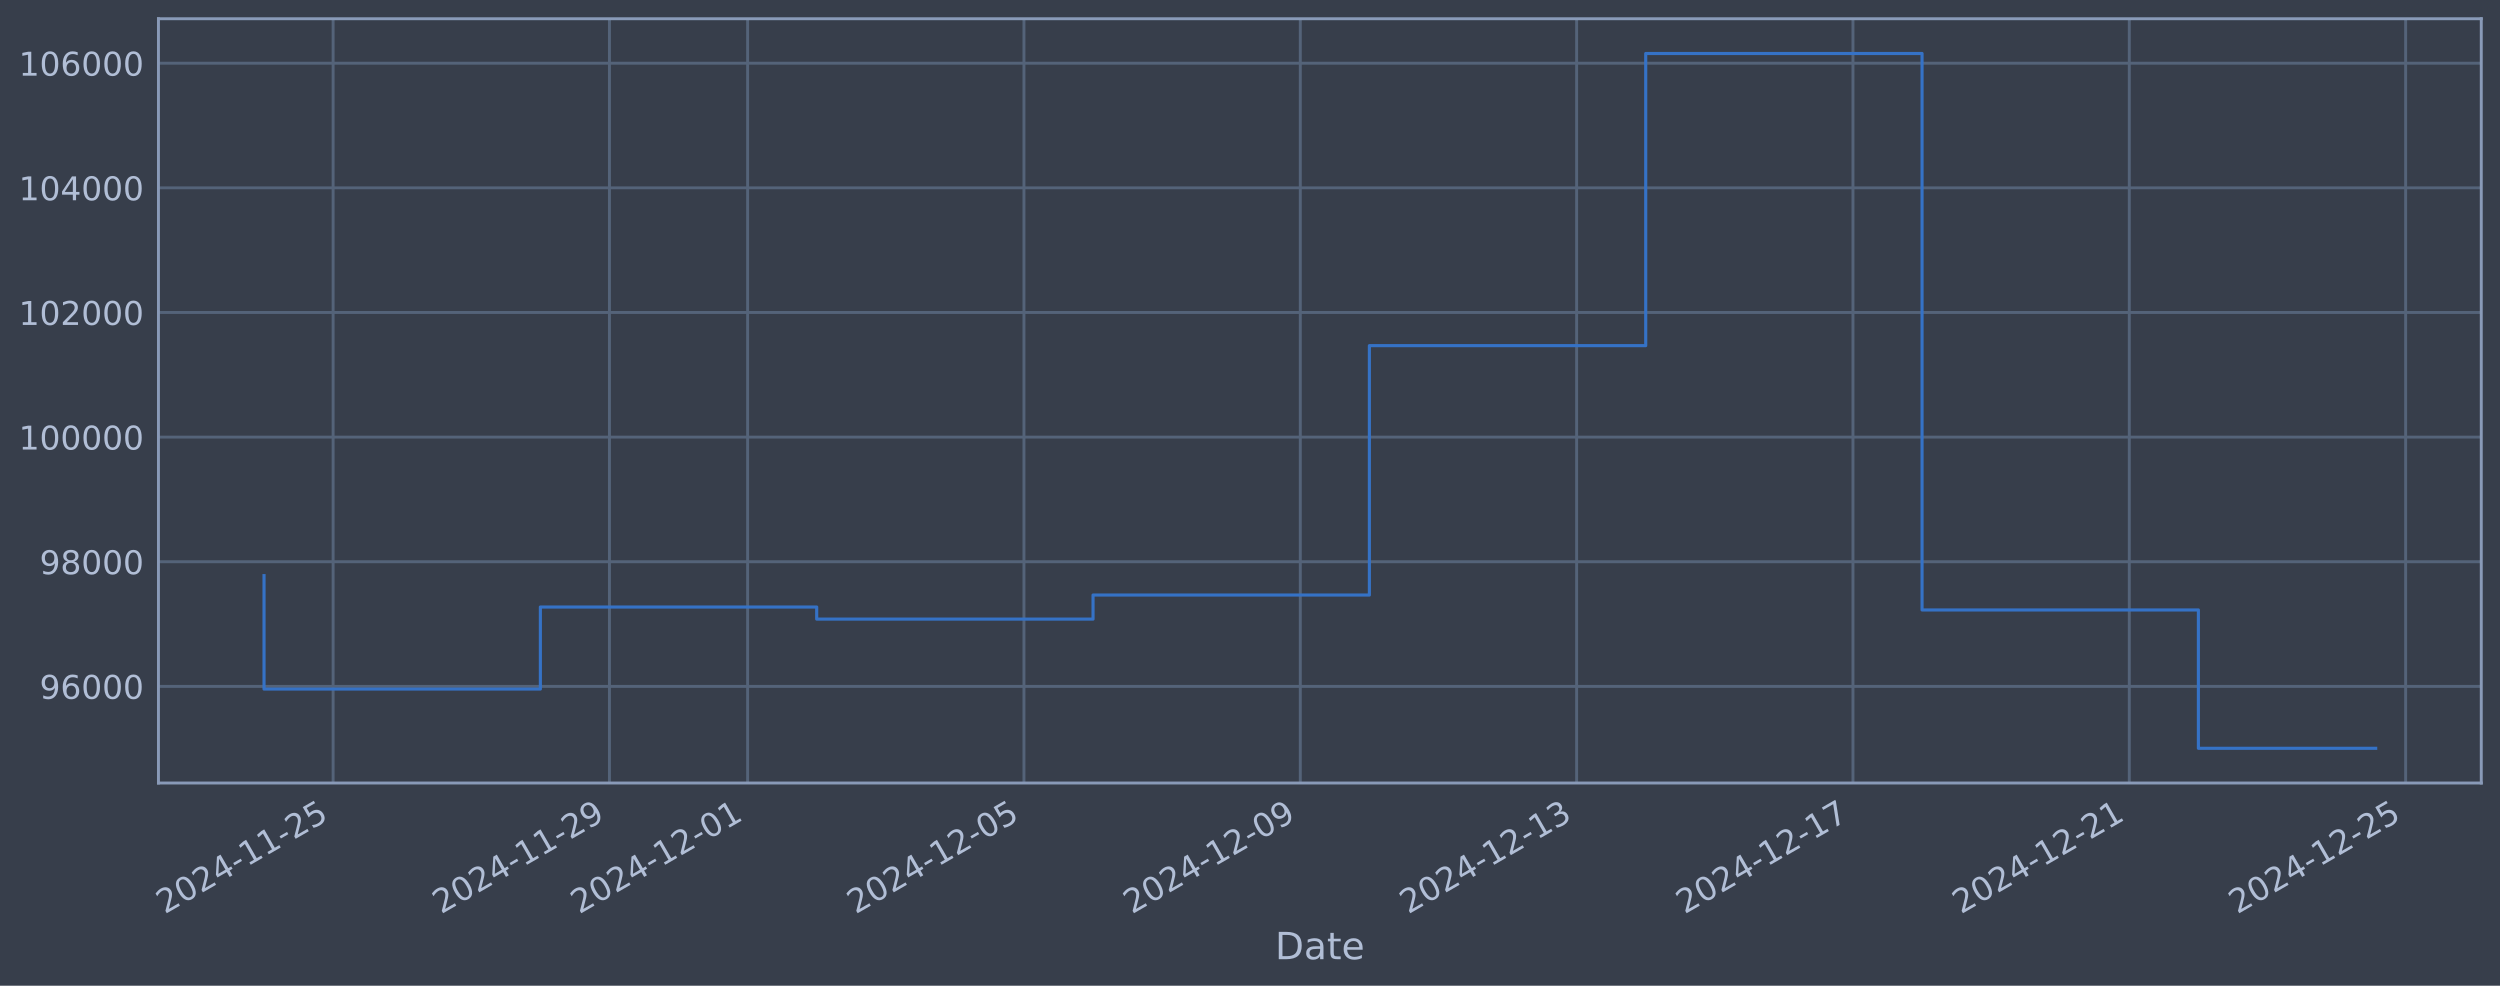
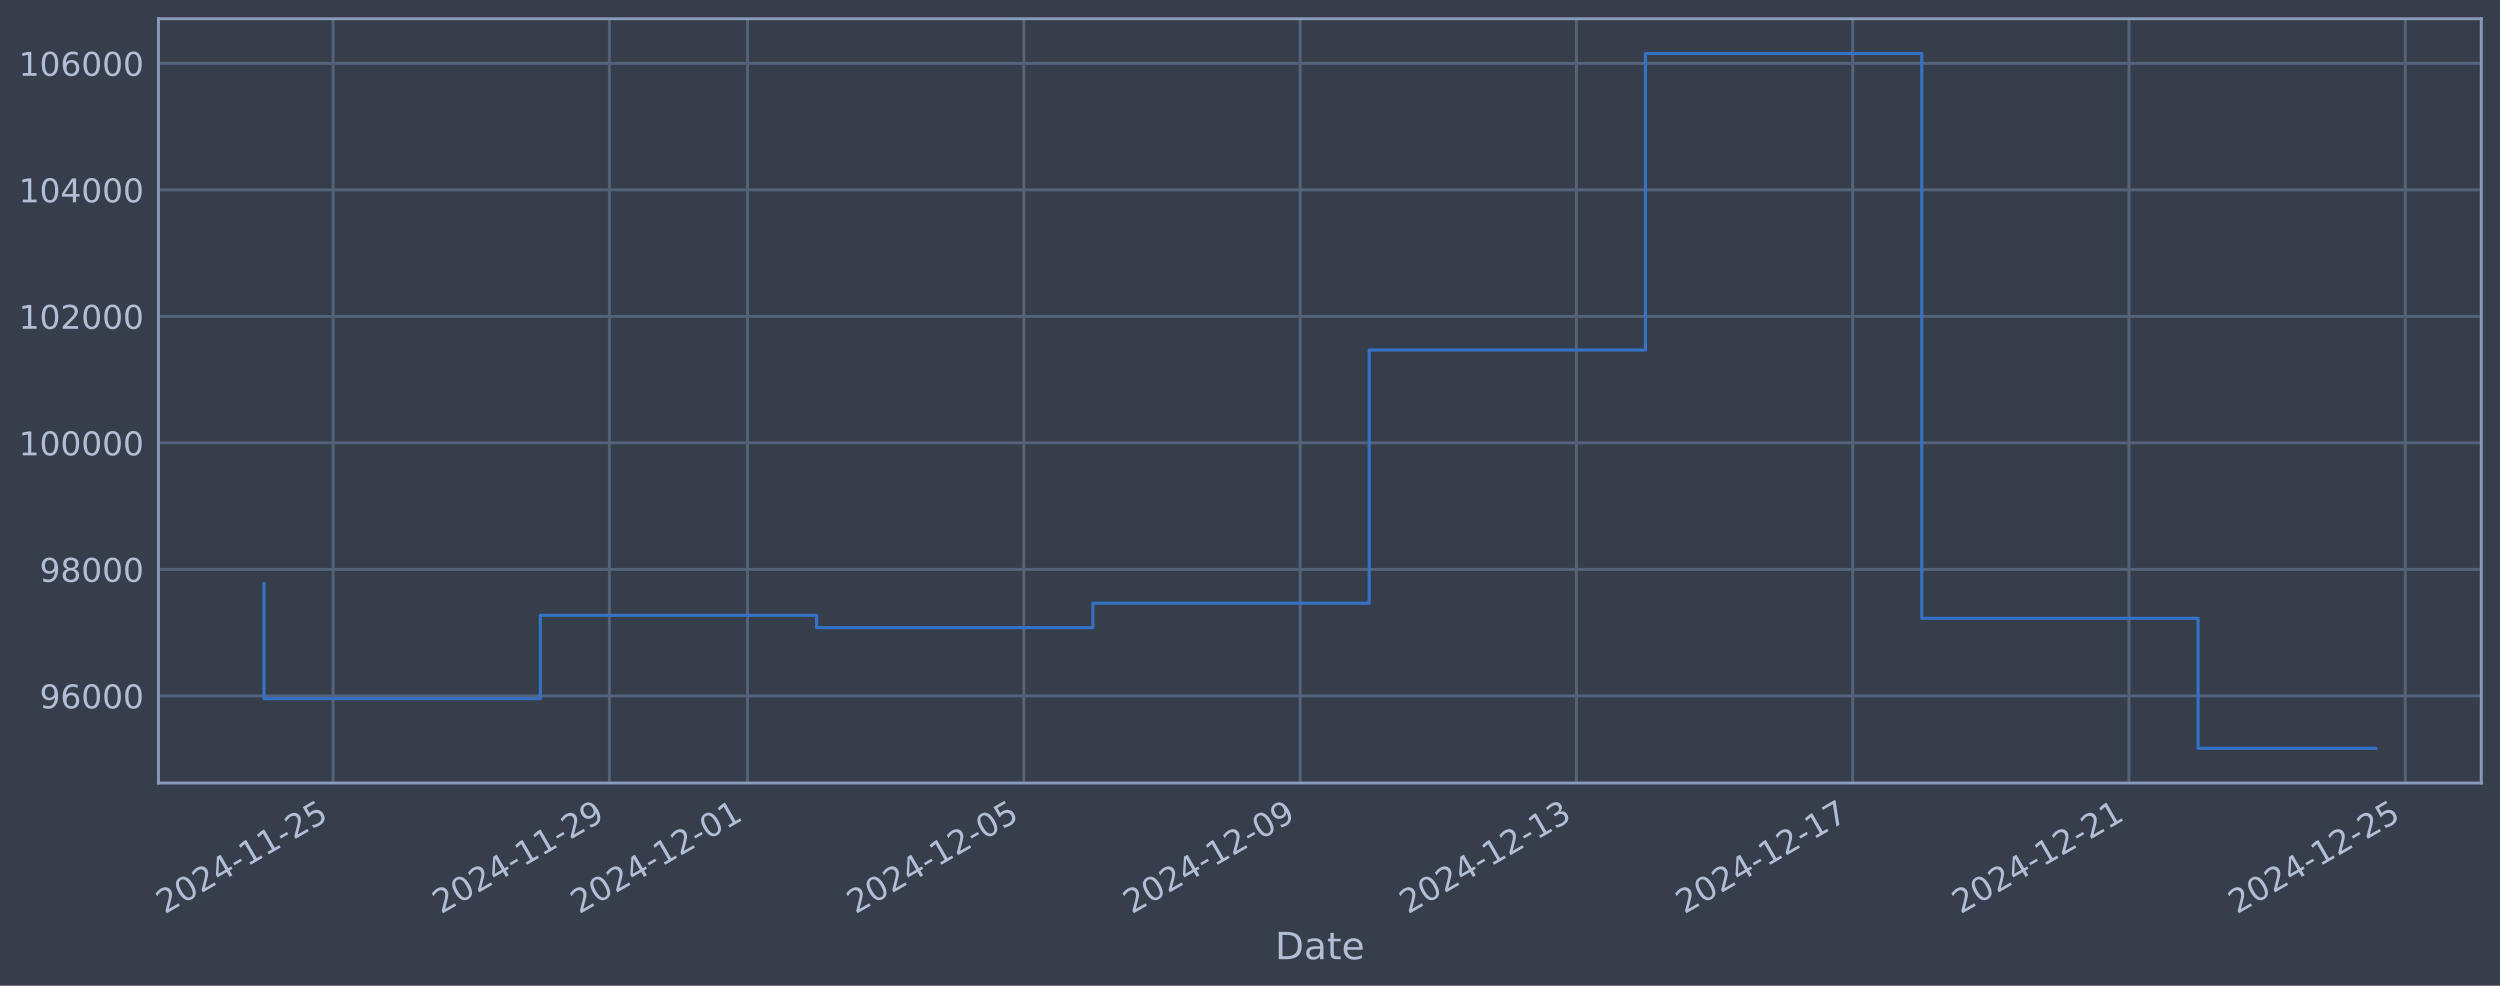
<svg xmlns="http://www.w3.org/2000/svg" xmlns:xlink="http://www.w3.org/1999/xlink" width="960.9pt" height="378.87pt" viewBox="0 0 960.9 378.87" version="1.1">
  <defs>
    <style type="text/css">*{stroke-linejoin: round; stroke-linecap: butt}</style>
  </defs>
  <g id="figure_1">
    <g id="patch_1">
      <path d="M 0 378.87  L 960.9 378.87  L 960.9 0  L 0 0  z " style="fill: #373e4b" />
    </g>
    <g id="axes_1">
      <g id="patch_2">
        <path d="M 60.901 300.96  L 953.701 300.96  L 953.701 7.2  L 60.901 7.2  z " style="fill: #373e4b" />
      </g>
      <g id="matplotlib.axis_1">
        <g id="xtick_1">
          <g id="line2d_1">
-             <path d="M 128.036 300.96  L 128.036 7.2  " clip-path="url(#p7fefb1d852)" style="fill: none; stroke: #546379; stroke-width: 1.12; stroke-linecap: square" />
+             <path d="M 128.031 300.96  L 128.031 7.2  " clip-path="url(#p97e93bba28)" style="fill: none; stroke: #546379; stroke-width: 1.12; stroke-linecap: square" />
          </g>
          <g id="line2d_2" />
          <g id="text_1">
-             <g style="fill: #b1bed6" transform="translate(63.31002 351.4642) rotate(-30) scale(0.126 -0.126)">
+             <g style="fill: #b1bed6" transform="translate(63.30547 351.4642) rotate(-30) scale(0.126 -0.126)">
              <defs>
                <path id="DejaVuSans-32" d="M 1228 531  L 3431 531  L 3431 0  L 469 0  L 469 531  Q 828 903 1448 1529  Q 2069 2156 2228 2338  Q 2531 2678 2651 2914  Q 2772 3150 2772 3378  Q 2772 3750 2511 3984  Q 2250 4219 1831 4219  Q 1534 4219 1204 4116  Q 875 4013 500 3803  L 500 4441  Q 881 4594 1212 4672  Q 1544 4750 1819 4750  Q 2544 4750 2975 4387  Q 3406 4025 3406 3419  Q 3406 3131 3298 2873  Q 3191 2616 2906 2266  Q 2828 2175 2409 1742  Q 1991 1309 1228 531  z " transform="scale(0.015625)" />
                <path id="DejaVuSans-30" d="M 2034 4250  Q 1547 4250 1301 3770  Q 1056 3291 1056 2328  Q 1056 1369 1301 889  Q 1547 409 2034 409  Q 2525 409 2770 889  Q 3016 1369 3016 2328  Q 3016 3291 2770 3770  Q 2525 4250 2034 4250  z M 2034 4750  Q 2819 4750 3233 4129  Q 3647 3509 3647 2328  Q 3647 1150 3233 529  Q 2819 -91 2034 -91  Q 1250 -91 836 529  Q 422 1150 422 2328  Q 422 3509 836 4129  Q 1250 4750 2034 4750  z " transform="scale(0.015625)" />
                <path id="DejaVuSans-34" d="M 2419 4116  L 825 1625  L 2419 1625  L 2419 4116  z M 2253 4666  L 3047 4666  L 3047 1625  L 3713 1625  L 3713 1100  L 3047 1100  L 3047 0  L 2419 0  L 2419 1100  L 313 1100  L 313 1709  L 2253 4666  z " transform="scale(0.015625)" />
                <path id="DejaVuSans-2d" d="M 313 2009  L 1997 2009  L 1997 1497  L 313 1497  L 313 2009  z " transform="scale(0.015625)" />
                <path id="DejaVuSans-31" d="M 794 531  L 1825 531  L 1825 4091  L 703 3866  L 703 4441  L 1819 4666  L 2450 4666  L 2450 531  L 3481 531  L 3481 0  L 794 0  L 794 531  z " transform="scale(0.015625)" />
                <path id="DejaVuSans-35" d="M 691 4666  L 3169 4666  L 3169 4134  L 1269 4134  L 1269 2991  Q 1406 3038 1543 3061  Q 1681 3084 1819 3084  Q 2600 3084 3056 2656  Q 3513 2228 3513 1497  Q 3513 744 3044 326  Q 2575 -91 1722 -91  Q 1428 -91 1123 -41  Q 819 9 494 109  L 494 744  Q 775 591 1075 516  Q 1375 441 1709 441  Q 2250 441 2565 725  Q 2881 1009 2881 1497  Q 2881 1984 2565 2268  Q 2250 2553 1709 2553  Q 1456 2553 1204 2497  Q 953 2441 691 2322  L 691 4666  z " transform="scale(0.015625)" />
              </defs>
              <use xlink:href="#DejaVuSans-32" />
              <use xlink:href="#DejaVuSans-30" transform="translate(63.62305 0)" />
              <use xlink:href="#DejaVuSans-32" transform="translate(127.2461 0)" />
              <use xlink:href="#DejaVuSans-34" transform="translate(190.8691 0)" />
              <use xlink:href="#DejaVuSans-2d" transform="translate(254.4922 0)" />
              <use xlink:href="#DejaVuSans-31" transform="translate(290.5762 0)" />
              <use xlink:href="#DejaVuSans-31" transform="translate(354.1992 0)" />
              <use xlink:href="#DejaVuSans-2d" transform="translate(417.8223 0)" />
              <use xlink:href="#DejaVuSans-32" transform="translate(453.9062 0)" />
              <use xlink:href="#DejaVuSans-35" transform="translate(517.5293 0)" />
            </g>
          </g>
        </g>
        <g id="xtick_2">
          <g id="line2d_3">
-             <path d="M 234.248 300.96  L 234.248 7.2  " clip-path="url(#p7fefb1d852)" style="fill: none; stroke: #546379; stroke-width: 1.12; stroke-linecap: square" />
+             <path d="M 234.226 300.96  L 234.226 7.2  " clip-path="url(#p97e93bba28)" style="fill: none; stroke: #546379; stroke-width: 1.12; stroke-linecap: square" />
          </g>
          <g id="line2d_4" />
          <g id="text_2">
-             <g style="fill: #b1bed6" transform="translate(169.5229 351.4642) rotate(-30) scale(0.126 -0.126)">
+             <g style="fill: #b1bed6" transform="translate(169.5001 351.4642) rotate(-30) scale(0.126 -0.126)">
              <defs>
                <path id="DejaVuSans-39" d="M 703 97  L 703 672  Q 941 559 1184 500  Q 1428 441 1663 441  Q 2288 441 2617 861  Q 2947 1281 2994 2138  Q 2813 1869 2534 1725  Q 2256 1581 1919 1581  Q 1219 1581 811 2004  Q 403 2428 403 3163  Q 403 3881 828 4315  Q 1253 4750 1959 4750  Q 2769 4750 3195 4129  Q 3622 3509 3622 2328  Q 3622 1225 3098 567  Q 2575 -91 1691 -91  Q 1453 -91 1209 -44  Q 966 3 703 97  z M 1959 2075  Q 2384 2075 2632 2365  Q 2881 2656 2881 3163  Q 2881 3666 2632 3958  Q 2384 4250 1959 4250  Q 1534 4250 1286 3958  Q 1038 3666 1038 3163  Q 1038 2656 1286 2365  Q 1534 2075 1959 2075  z " transform="scale(0.015625)" />
              </defs>
              <use xlink:href="#DejaVuSans-32" />
              <use xlink:href="#DejaVuSans-30" transform="translate(63.62305 0)" />
              <use xlink:href="#DejaVuSans-32" transform="translate(127.2461 0)" />
              <use xlink:href="#DejaVuSans-34" transform="translate(190.8691 0)" />
              <use xlink:href="#DejaVuSans-2d" transform="translate(254.4922 0)" />
              <use xlink:href="#DejaVuSans-31" transform="translate(290.5762 0)" />
              <use xlink:href="#DejaVuSans-31" transform="translate(354.1992 0)" />
              <use xlink:href="#DejaVuSans-2d" transform="translate(417.8223 0)" />
              <use xlink:href="#DejaVuSans-32" transform="translate(453.9062 0)" />
              <use xlink:href="#DejaVuSans-39" transform="translate(517.5293 0)" />
            </g>
          </g>
        </g>
        <g id="xtick_3">
          <g id="line2d_5">
-             <path d="M 287.355 300.96  L 287.355 7.2  " clip-path="url(#p7fefb1d852)" style="fill: none; stroke: #546379; stroke-width: 1.12; stroke-linecap: square" />
+             <path d="M 287.323 300.96  L 287.323 7.2  " clip-path="url(#p97e93bba28)" style="fill: none; stroke: #546379; stroke-width: 1.12; stroke-linecap: square" />
          </g>
          <g id="line2d_6" />
          <g id="text_3">
-             <g style="fill: #b1bed6" transform="translate(222.6293 351.4642) rotate(-30) scale(0.126 -0.126)">
+             <g style="fill: #b1bed6" transform="translate(222.5974 351.4642) rotate(-30) scale(0.126 -0.126)">
              <use xlink:href="#DejaVuSans-32" />
              <use xlink:href="#DejaVuSans-30" transform="translate(63.62305 0)" />
              <use xlink:href="#DejaVuSans-32" transform="translate(127.2461 0)" />
              <use xlink:href="#DejaVuSans-34" transform="translate(190.8691 0)" />
              <use xlink:href="#DejaVuSans-2d" transform="translate(254.4922 0)" />
              <use xlink:href="#DejaVuSans-31" transform="translate(290.5762 0)" />
              <use xlink:href="#DejaVuSans-32" transform="translate(354.1992 0)" />
              <use xlink:href="#DejaVuSans-2d" transform="translate(417.8223 0)" />
              <use xlink:href="#DejaVuSans-30" transform="translate(453.9062 0)" />
              <use xlink:href="#DejaVuSans-31" transform="translate(517.5293 0)" />
            </g>
          </g>
        </g>
        <g id="xtick_4">
          <g id="line2d_7">
-             <path d="M 393.568 300.96  L 393.568 7.2  " clip-path="url(#p7fefb1d852)" style="fill: none; stroke: #546379; stroke-width: 1.12; stroke-linecap: square" />
+             <path d="M 393.518 300.96  L 393.518 7.2  " clip-path="url(#p97e93bba28)" style="fill: none; stroke: #546379; stroke-width: 1.12; stroke-linecap: square" />
          </g>
          <g id="line2d_8" />
          <g id="text_4">
-             <g style="fill: #b1bed6" transform="translate(328.8421 351.4642) rotate(-30) scale(0.126 -0.126)">
+             <g style="fill: #b1bed6" transform="translate(328.792 351.4642) rotate(-30) scale(0.126 -0.126)">
              <use xlink:href="#DejaVuSans-32" />
              <use xlink:href="#DejaVuSans-30" transform="translate(63.62305 0)" />
              <use xlink:href="#DejaVuSans-32" transform="translate(127.2461 0)" />
              <use xlink:href="#DejaVuSans-34" transform="translate(190.8691 0)" />
              <use xlink:href="#DejaVuSans-2d" transform="translate(254.4922 0)" />
              <use xlink:href="#DejaVuSans-31" transform="translate(290.5762 0)" />
              <use xlink:href="#DejaVuSans-32" transform="translate(354.1992 0)" />
              <use xlink:href="#DejaVuSans-2d" transform="translate(417.8223 0)" />
              <use xlink:href="#DejaVuSans-30" transform="translate(453.9062 0)" />
              <use xlink:href="#DejaVuSans-35" transform="translate(517.5293 0)" />
            </g>
          </g>
        </g>
        <g id="xtick_5">
          <g id="line2d_9">
-             <path d="M 499.78 300.96  L 499.78 7.2  " clip-path="url(#p7fefb1d852)" style="fill: none; stroke: #546379; stroke-width: 1.12; stroke-linecap: square" />
+             <path d="M 499.712 300.96  L 499.712 7.2  " clip-path="url(#p97e93bba28)" style="fill: none; stroke: #546379; stroke-width: 1.12; stroke-linecap: square" />
          </g>
          <g id="line2d_10" />
          <g id="text_5">
-             <g style="fill: #b1bed6" transform="translate(435.055 351.4642) rotate(-30) scale(0.126 -0.126)">
+             <g style="fill: #b1bed6" transform="translate(434.9867 351.4642) rotate(-30) scale(0.126 -0.126)">
              <use xlink:href="#DejaVuSans-32" />
              <use xlink:href="#DejaVuSans-30" transform="translate(63.62305 0)" />
              <use xlink:href="#DejaVuSans-32" transform="translate(127.2461 0)" />
              <use xlink:href="#DejaVuSans-34" transform="translate(190.8691 0)" />
              <use xlink:href="#DejaVuSans-2d" transform="translate(254.4922 0)" />
              <use xlink:href="#DejaVuSans-31" transform="translate(290.5762 0)" />
              <use xlink:href="#DejaVuSans-32" transform="translate(354.1992 0)" />
              <use xlink:href="#DejaVuSans-2d" transform="translate(417.8223 0)" />
              <use xlink:href="#DejaVuSans-30" transform="translate(453.9062 0)" />
              <use xlink:href="#DejaVuSans-39" transform="translate(517.5293 0)" />
            </g>
          </g>
        </g>
        <g id="xtick_6">
          <g id="line2d_11">
-             <path d="M 605.993 300.96  L 605.993 7.2  " clip-path="url(#p7fefb1d852)" style="fill: none; stroke: #546379; stroke-width: 1.12; stroke-linecap: square" />
+             <path d="M 605.907 300.96  L 605.907 7.2  " clip-path="url(#p97e93bba28)" style="fill: none; stroke: #546379; stroke-width: 1.12; stroke-linecap: square" />
          </g>
          <g id="line2d_12" />
          <g id="text_6">
-             <g style="fill: #b1bed6" transform="translate(541.2678 351.4642) rotate(-30) scale(0.126 -0.126)">
+             <g style="fill: #b1bed6" transform="translate(541.1813 351.4642) rotate(-30) scale(0.126 -0.126)">
              <defs>
                <path id="DejaVuSans-33" d="M 2597 2516  Q 3050 2419 3304 2112  Q 3559 1806 3559 1356  Q 3559 666 3084 287  Q 2609 -91 1734 -91  Q 1441 -91 1130 -33  Q 819 25 488 141  L 488 750  Q 750 597 1062 519  Q 1375 441 1716 441  Q 2309 441 2620 675  Q 2931 909 2931 1356  Q 2931 1769 2642 2001  Q 2353 2234 1838 2234  L 1294 2234  L 1294 2753  L 1863 2753  Q 2328 2753 2575 2939  Q 2822 3125 2822 3475  Q 2822 3834 2567 4026  Q 2313 4219 1838 4219  Q 1578 4219 1281 4162  Q 984 4106 628 3988  L 628 4550  Q 988 4650 1302 4700  Q 1616 4750 1894 4750  Q 2613 4750 3031 4423  Q 3450 4097 3450 3541  Q 3450 3153 3228 2886  Q 3006 2619 2597 2516  z " transform="scale(0.015625)" />
              </defs>
              <use xlink:href="#DejaVuSans-32" />
              <use xlink:href="#DejaVuSans-30" transform="translate(63.62305 0)" />
              <use xlink:href="#DejaVuSans-32" transform="translate(127.2461 0)" />
              <use xlink:href="#DejaVuSans-34" transform="translate(190.8691 0)" />
              <use xlink:href="#DejaVuSans-2d" transform="translate(254.4922 0)" />
              <use xlink:href="#DejaVuSans-31" transform="translate(290.5762 0)" />
              <use xlink:href="#DejaVuSans-32" transform="translate(354.1992 0)" />
              <use xlink:href="#DejaVuSans-2d" transform="translate(417.8223 0)" />
              <use xlink:href="#DejaVuSans-31" transform="translate(453.9062 0)" />
              <use xlink:href="#DejaVuSans-33" transform="translate(517.5293 0)" />
            </g>
          </g>
        </g>
        <g id="xtick_7">
          <g id="line2d_13">
-             <path d="M 712.206 300.96  L 712.206 7.2  " clip-path="url(#p7fefb1d852)" style="fill: none; stroke: #546379; stroke-width: 1.12; stroke-linecap: square" />
+             <path d="M 712.101 300.96  L 712.101 7.2  " clip-path="url(#p97e93bba28)" style="fill: none; stroke: #546379; stroke-width: 1.12; stroke-linecap: square" />
          </g>
          <g id="line2d_14" />
          <g id="text_7">
-             <g style="fill: #b1bed6" transform="translate(647.4806 351.4642) rotate(-30) scale(0.126 -0.126)">
+             <g style="fill: #b1bed6" transform="translate(647.3759 351.4642) rotate(-30) scale(0.126 -0.126)">
              <defs>
                <path id="DejaVuSans-37" d="M 525 4666  L 3525 4666  L 3525 4397  L 1831 0  L 1172 0  L 2766 4134  L 525 4134  L 525 4666  z " transform="scale(0.015625)" />
              </defs>
              <use xlink:href="#DejaVuSans-32" />
              <use xlink:href="#DejaVuSans-30" transform="translate(63.62305 0)" />
              <use xlink:href="#DejaVuSans-32" transform="translate(127.2461 0)" />
              <use xlink:href="#DejaVuSans-34" transform="translate(190.8691 0)" />
              <use xlink:href="#DejaVuSans-2d" transform="translate(254.4922 0)" />
              <use xlink:href="#DejaVuSans-31" transform="translate(290.5762 0)" />
              <use xlink:href="#DejaVuSans-32" transform="translate(354.1992 0)" />
              <use xlink:href="#DejaVuSans-2d" transform="translate(417.8223 0)" />
              <use xlink:href="#DejaVuSans-31" transform="translate(453.9062 0)" />
              <use xlink:href="#DejaVuSans-37" transform="translate(517.5293 0)" />
            </g>
          </g>
        </g>
        <g id="xtick_8">
          <g id="line2d_15">
-             <path d="M 818.419 300.96  L 818.419 7.2  " clip-path="url(#p7fefb1d852)" style="fill: none; stroke: #546379; stroke-width: 1.12; stroke-linecap: square" />
+             <path d="M 818.296 300.96  L 818.296 7.2  " clip-path="url(#p97e93bba28)" style="fill: none; stroke: #546379; stroke-width: 1.12; stroke-linecap: square" />
          </g>
          <g id="line2d_16" />
          <g id="text_8">
-             <g style="fill: #b1bed6" transform="translate(753.6935 351.4642) rotate(-30) scale(0.126 -0.126)">
+             <g style="fill: #b1bed6" transform="translate(753.5705 351.4642) rotate(-30) scale(0.126 -0.126)">
              <use xlink:href="#DejaVuSans-32" />
              <use xlink:href="#DejaVuSans-30" transform="translate(63.62305 0)" />
              <use xlink:href="#DejaVuSans-32" transform="translate(127.2461 0)" />
              <use xlink:href="#DejaVuSans-34" transform="translate(190.8691 0)" />
              <use xlink:href="#DejaVuSans-2d" transform="translate(254.4922 0)" />
              <use xlink:href="#DejaVuSans-31" transform="translate(290.5762 0)" />
              <use xlink:href="#DejaVuSans-32" transform="translate(354.1992 0)" />
              <use xlink:href="#DejaVuSans-2d" transform="translate(417.8223 0)" />
              <use xlink:href="#DejaVuSans-32" transform="translate(453.9062 0)" />
              <use xlink:href="#DejaVuSans-31" transform="translate(517.5293 0)" />
            </g>
          </g>
        </g>
        <g id="xtick_9">
          <g id="line2d_17">
-             <path d="M 924.632 300.96  L 924.632 7.2  " clip-path="url(#p7fefb1d852)" style="fill: none; stroke: #546379; stroke-width: 1.12; stroke-linecap: square" />
+             <path d="M 924.491 300.96  L 924.491 7.2  " clip-path="url(#p97e93bba28)" style="fill: none; stroke: #546379; stroke-width: 1.12; stroke-linecap: square" />
          </g>
          <g id="line2d_18" />
          <g id="text_9">
-             <g style="fill: #b1bed6" transform="translate(859.9063 351.4642) rotate(-30) scale(0.126 -0.126)">
+             <g style="fill: #b1bed6" transform="translate(859.7652 351.4642) rotate(-30) scale(0.126 -0.126)">
              <use xlink:href="#DejaVuSans-32" />
              <use xlink:href="#DejaVuSans-30" transform="translate(63.62305 0)" />
              <use xlink:href="#DejaVuSans-32" transform="translate(127.2461 0)" />
              <use xlink:href="#DejaVuSans-34" transform="translate(190.8691 0)" />
              <use xlink:href="#DejaVuSans-2d" transform="translate(254.4922 0)" />
              <use xlink:href="#DejaVuSans-31" transform="translate(290.5762 0)" />
              <use xlink:href="#DejaVuSans-32" transform="translate(354.1992 0)" />
              <use xlink:href="#DejaVuSans-2d" transform="translate(417.8223 0)" />
              <use xlink:href="#DejaVuSans-32" transform="translate(453.9062 0)" />
              <use xlink:href="#DejaVuSans-35" transform="translate(517.5293 0)" />
            </g>
          </g>
        </g>
        <g id="text_10">
          <g style="fill: #b1bed6" transform="translate(490.0914 368.6753) scale(0.144 -0.144)">
            <defs>
              <path id="DejaVuSans-44" d="M 1259 4147  L 1259 519  L 2022 519  Q 2988 519 3436 956  Q 3884 1394 3884 2338  Q 3884 3275 3436 3711  Q 2988 4147 2022 4147  L 1259 4147  z M 628 4666  L 1925 4666  Q 3281 4666 3915 4102  Q 4550 3538 4550 2338  Q 4550 1131 3912 565  Q 3275 0 1925 0  L 628 0  L 628 4666  z " transform="scale(0.015625)" />
              <path id="DejaVuSans-61" d="M 2194 1759  Q 1497 1759 1228 1600  Q 959 1441 959 1056  Q 959 750 1161 570  Q 1363 391 1709 391  Q 2188 391 2477 730  Q 2766 1069 2766 1631  L 2766 1759  L 2194 1759  z M 3341 1997  L 3341 0  L 2766 0  L 2766 531  Q 2569 213 2275 61  Q 1981 -91 1556 -91  Q 1019 -91 701 211  Q 384 513 384 1019  Q 384 1609 779 1909  Q 1175 2209 1959 2209  L 2766 2209  L 2766 2266  Q 2766 2663 2505 2880  Q 2244 3097 1772 3097  Q 1472 3097 1187 3025  Q 903 2953 641 2809  L 641 3341  Q 956 3463 1253 3523  Q 1550 3584 1831 3584  Q 2591 3584 2966 3190  Q 3341 2797 3341 1997  z " transform="scale(0.015625)" />
              <path id="DejaVuSans-74" d="M 1172 4494  L 1172 3500  L 2356 3500  L 2356 3053  L 1172 3053  L 1172 1153  Q 1172 725 1289 603  Q 1406 481 1766 481  L 2356 481  L 2356 0  L 1766 0  Q 1100 0 847 248  Q 594 497 594 1153  L 594 3053  L 172 3053  L 172 3500  L 594 3500  L 594 4494  L 1172 4494  z " transform="scale(0.015625)" />
              <path id="DejaVuSans-65" d="M 3597 1894  L 3597 1613  L 953 1613  Q 991 1019 1311 708  Q 1631 397 2203 397  Q 2534 397 2845 478  Q 3156 559 3463 722  L 3463 178  Q 3153 47 2828 -22  Q 2503 -91 2169 -91  Q 1331 -91 842 396  Q 353 884 353 1716  Q 353 2575 817 3079  Q 1281 3584 2069 3584  Q 2775 3584 3186 3129  Q 3597 2675 3597 1894  z M 3022 2063  Q 3016 2534 2758 2815  Q 2500 3097 2075 3097  Q 1594 3097 1305 2825  Q 1016 2553 972 2059  L 3022 2063  z " transform="scale(0.015625)" />
            </defs>
            <use xlink:href="#DejaVuSans-44" />
            <use xlink:href="#DejaVuSans-61" transform="translate(77.00195 0)" />
            <use xlink:href="#DejaVuSans-74" transform="translate(138.2812 0)" />
            <use xlink:href="#DejaVuSans-65" transform="translate(177.4902 0)" />
          </g>
        </g>
      </g>
      <g id="matplotlib.axis_2">
        <g id="ytick_1">
          <g id="line2d_19">
-             <path d="M 60.901 263.819  L 953.701 263.819  " clip-path="url(#p7fefb1d852)" style="fill: none; stroke: #546379; stroke-width: 1.12; stroke-linecap: square" />
+             <path d="M 60.901 267.473  L 953.701 267.473  " clip-path="url(#p97e93bba28)" style="fill: none; stroke: #546379; stroke-width: 1.12; stroke-linecap: square" />
          </g>
          <g id="line2d_20" />
          <g id="text_11">
-             <g style="fill: #b1bed6" transform="translate(15.21675 268.6057) scale(0.126 -0.126)">
+             <g style="fill: #b1bed6" transform="translate(15.21675 272.2596) scale(0.126 -0.126)">
              <defs>
                <path id="DejaVuSans-36" d="M 2113 2584  Q 1688 2584 1439 2293  Q 1191 2003 1191 1497  Q 1191 994 1439 701  Q 1688 409 2113 409  Q 2538 409 2786 701  Q 3034 994 3034 1497  Q 3034 2003 2786 2293  Q 2538 2584 2113 2584  z M 3366 4563  L 3366 3988  Q 3128 4100 2886 4159  Q 2644 4219 2406 4219  Q 1781 4219 1451 3797  Q 1122 3375 1075 2522  Q 1259 2794 1537 2939  Q 1816 3084 2150 3084  Q 2853 3084 3261 2657  Q 3669 2231 3669 1497  Q 3669 778 3244 343  Q 2819 -91 2113 -91  Q 1303 -91 875 529  Q 447 1150 447 2328  Q 447 3434 972 4092  Q 1497 4750 2381 4750  Q 2619 4750 2861 4703  Q 3103 4656 3366 4563  z " transform="scale(0.015625)" />
              </defs>
              <use xlink:href="#DejaVuSans-39" />
              <use xlink:href="#DejaVuSans-36" transform="translate(63.62305 0)" />
              <use xlink:href="#DejaVuSans-30" transform="translate(127.2461 0)" />
              <use xlink:href="#DejaVuSans-30" transform="translate(190.8691 0)" />
              <use xlink:href="#DejaVuSans-30" transform="translate(254.4922 0)" />
            </g>
          </g>
        </g>
        <g id="ytick_2">
          <g id="line2d_21">
-             <path d="M 60.901 215.913  L 953.701 215.913  " clip-path="url(#p7fefb1d852)" style="fill: none; stroke: #546379; stroke-width: 1.12; stroke-linecap: square" />
+             <path d="M 60.901 218.847  L 953.701 218.847  " clip-path="url(#p97e93bba28)" style="fill: none; stroke: #546379; stroke-width: 1.12; stroke-linecap: square" />
          </g>
          <g id="line2d_22" />
          <g id="text_12">
-             <g style="fill: #b1bed6" transform="translate(15.21675 220.6999) scale(0.126 -0.126)">
+             <g style="fill: #b1bed6" transform="translate(15.21675 223.6342) scale(0.126 -0.126)">
              <defs>
                <path id="DejaVuSans-38" d="M 2034 2216  Q 1584 2216 1326 1975  Q 1069 1734 1069 1313  Q 1069 891 1326 650  Q 1584 409 2034 409  Q 2484 409 2743 651  Q 3003 894 3003 1313  Q 3003 1734 2745 1975  Q 2488 2216 2034 2216  z M 1403 2484  Q 997 2584 770 2862  Q 544 3141 544 3541  Q 544 4100 942 4425  Q 1341 4750 2034 4750  Q 2731 4750 3128 4425  Q 3525 4100 3525 3541  Q 3525 3141 3298 2862  Q 3072 2584 2669 2484  Q 3125 2378 3379 2068  Q 3634 1759 3634 1313  Q 3634 634 3220 271  Q 2806 -91 2034 -91  Q 1263 -91 848 271  Q 434 634 434 1313  Q 434 1759 690 2068  Q 947 2378 1403 2484  z M 1172 3481  Q 1172 3119 1398 2916  Q 1625 2713 2034 2713  Q 2441 2713 2670 2916  Q 2900 3119 2900 3481  Q 2900 3844 2670 4047  Q 2441 4250 2034 4250  Q 1625 4250 1398 4047  Q 1172 3844 1172 3481  z " transform="scale(0.015625)" />
              </defs>
              <use xlink:href="#DejaVuSans-39" />
              <use xlink:href="#DejaVuSans-38" transform="translate(63.62305 0)" />
              <use xlink:href="#DejaVuSans-30" transform="translate(127.2461 0)" />
              <use xlink:href="#DejaVuSans-30" transform="translate(190.8691 0)" />
              <use xlink:href="#DejaVuSans-30" transform="translate(254.4922 0)" />
            </g>
          </g>
        </g>
        <g id="ytick_3">
          <g id="line2d_23">
-             <path d="M 60.901 168.007  L 953.701 168.007  " clip-path="url(#p7fefb1d852)" style="fill: none; stroke: #546379; stroke-width: 1.12; stroke-linecap: square" />
+             <path d="M 60.901 170.222  L 953.701 170.222  " clip-path="url(#p97e93bba28)" style="fill: none; stroke: #546379; stroke-width: 1.12; stroke-linecap: square" />
          </g>
          <g id="line2d_24" />
          <g id="text_13">
-             <g style="fill: #b1bed6" transform="translate(7.2 172.794) scale(0.126 -0.126)">
+             <g style="fill: #b1bed6" transform="translate(7.2 175.0088) scale(0.126 -0.126)">
              <use xlink:href="#DejaVuSans-31" />
              <use xlink:href="#DejaVuSans-30" transform="translate(63.62305 0)" />
              <use xlink:href="#DejaVuSans-30" transform="translate(127.2461 0)" />
              <use xlink:href="#DejaVuSans-30" transform="translate(190.8691 0)" />
              <use xlink:href="#DejaVuSans-30" transform="translate(254.4922 0)" />
              <use xlink:href="#DejaVuSans-30" transform="translate(318.1152 0)" />
            </g>
          </g>
        </g>
        <g id="ytick_4">
          <g id="line2d_25">
-             <path d="M 60.901 120.101  L 953.701 120.101  " clip-path="url(#p7fefb1d852)" style="fill: none; stroke: #546379; stroke-width: 1.12; stroke-linecap: square" />
+             <path d="M 60.901 121.596  L 953.701 121.596  " clip-path="url(#p97e93bba28)" style="fill: none; stroke: #546379; stroke-width: 1.12; stroke-linecap: square" />
          </g>
          <g id="line2d_26" />
          <g id="text_14">
-             <g style="fill: #b1bed6" transform="translate(7.2 124.8882) scale(0.126 -0.126)">
+             <g style="fill: #b1bed6" transform="translate(7.2 126.3835) scale(0.126 -0.126)">
              <use xlink:href="#DejaVuSans-31" />
              <use xlink:href="#DejaVuSans-30" transform="translate(63.62305 0)" />
              <use xlink:href="#DejaVuSans-32" transform="translate(127.2461 0)" />
              <use xlink:href="#DejaVuSans-30" transform="translate(190.8691 0)" />
              <use xlink:href="#DejaVuSans-30" transform="translate(254.4922 0)" />
              <use xlink:href="#DejaVuSans-30" transform="translate(318.1152 0)" />
            </g>
          </g>
        </g>
        <g id="ytick_5">
          <g id="line2d_27">
-             <path d="M 60.901 72.195  L 953.701 72.195  " clip-path="url(#p7fefb1d852)" style="fill: none; stroke: #546379; stroke-width: 1.12; stroke-linecap: square" />
+             <path d="M 60.901 72.971  L 953.701 72.971  " clip-path="url(#p97e93bba28)" style="fill: none; stroke: #546379; stroke-width: 1.12; stroke-linecap: square" />
          </g>
          <g id="line2d_28" />
          <g id="text_15">
-             <g style="fill: #b1bed6" transform="translate(7.2 76.98244) scale(0.126 -0.126)">
+             <g style="fill: #b1bed6" transform="translate(7.2 77.75813) scale(0.126 -0.126)">
              <use xlink:href="#DejaVuSans-31" />
              <use xlink:href="#DejaVuSans-30" transform="translate(63.62305 0)" />
              <use xlink:href="#DejaVuSans-34" transform="translate(127.2461 0)" />
              <use xlink:href="#DejaVuSans-30" transform="translate(190.8691 0)" />
              <use xlink:href="#DejaVuSans-30" transform="translate(254.4922 0)" />
              <use xlink:href="#DejaVuSans-30" transform="translate(318.1152 0)" />
            </g>
          </g>
        </g>
        <g id="ytick_6">
          <g id="line2d_29">
-             <path d="M 60.901 24.29  L 953.701 24.29  " clip-path="url(#p7fefb1d852)" style="fill: none; stroke: #546379; stroke-width: 1.12; stroke-linecap: square" />
+             <path d="M 60.901 24.346  L 953.701 24.346  " clip-path="url(#p97e93bba28)" style="fill: none; stroke: #546379; stroke-width: 1.12; stroke-linecap: square" />
          </g>
          <g id="line2d_30" />
          <g id="text_16">
-             <g style="fill: #b1bed6" transform="translate(7.2 29.07663) scale(0.126 -0.126)">
+             <g style="fill: #b1bed6" transform="translate(7.2 29.13276) scale(0.126 -0.126)">
              <use xlink:href="#DejaVuSans-31" />
              <use xlink:href="#DejaVuSans-30" transform="translate(63.62305 0)" />
              <use xlink:href="#DejaVuSans-36" transform="translate(127.2461 0)" />
              <use xlink:href="#DejaVuSans-30" transform="translate(190.8691 0)" />
              <use xlink:href="#DejaVuSans-30" transform="translate(254.4922 0)" />
              <use xlink:href="#DejaVuSans-30" transform="translate(318.1152 0)" />
            </g>
          </g>
        </g>
      </g>
      <g id="line2d_31">
-         <path d="M 101.482 221.256  L 101.482 264.849  L 207.695 264.849  L 207.695 233.312  L 313.908 233.312  L 313.908 237.961  L 420.121 237.961  L 420.121 228.714  L 526.334 228.714  L 526.334 132.855  L 632.547 132.855  L 632.547 20.553  L 738.759 20.553  L 738.759 234.439  L 844.972 234.439  L 844.972 287.607  L 913.119 287.607  " clip-path="url(#p7fefb1d852)" style="fill: none; stroke: #3572c6; stroke-width: 1.2; stroke-linecap: square" />
+         <path d="M 101.482 224.27  L 101.482 268.518  L 207.677 268.518  L 207.677 236.507  L 313.872 236.507  L 313.872 241.226  L 420.066 241.226  L 420.066 231.841  L 526.261 231.841  L 526.261 134.542  L 632.455 134.542  L 632.455 20.553  L 738.65 20.553  L 738.65 237.652  L 844.845 237.652  L 844.845 287.607  L 913.119 287.607  " clip-path="url(#p97e93bba28)" style="fill: none; stroke: #3572c6; stroke-width: 1.2; stroke-linecap: square" />
      </g>
      <g id="patch_3">
        <path d="M 60.901 300.96  L 60.901 7.2  " style="fill: none; stroke: #899ab8; stroke-width: 1.12; stroke-linejoin: miter; stroke-linecap: square" />
      </g>
      <g id="patch_4">
        <path d="M 953.701 300.96  L 953.701 7.2  " style="fill: none; stroke: #899ab8; stroke-width: 1.12; stroke-linejoin: miter; stroke-linecap: square" />
      </g>
      <g id="patch_5">
        <path d="M 60.901 300.96  L 953.701 300.96  " style="fill: none; stroke: #899ab8; stroke-width: 1.12; stroke-linejoin: miter; stroke-linecap: square" />
      </g>
      <g id="patch_6">
        <path d="M 60.901 7.2  L 953.701 7.2  " style="fill: none; stroke: #899ab8; stroke-width: 1.12; stroke-linejoin: miter; stroke-linecap: square" />
      </g>
    </g>
  </g>
  <defs>
-     <clipPath id="p7fefb1d852">
+     <clipPath id="p97e93bba28">
      <rect x="60.901" y="7.2" width="892.8" height="293.76" />
    </clipPath>
  </defs>
</svg>
